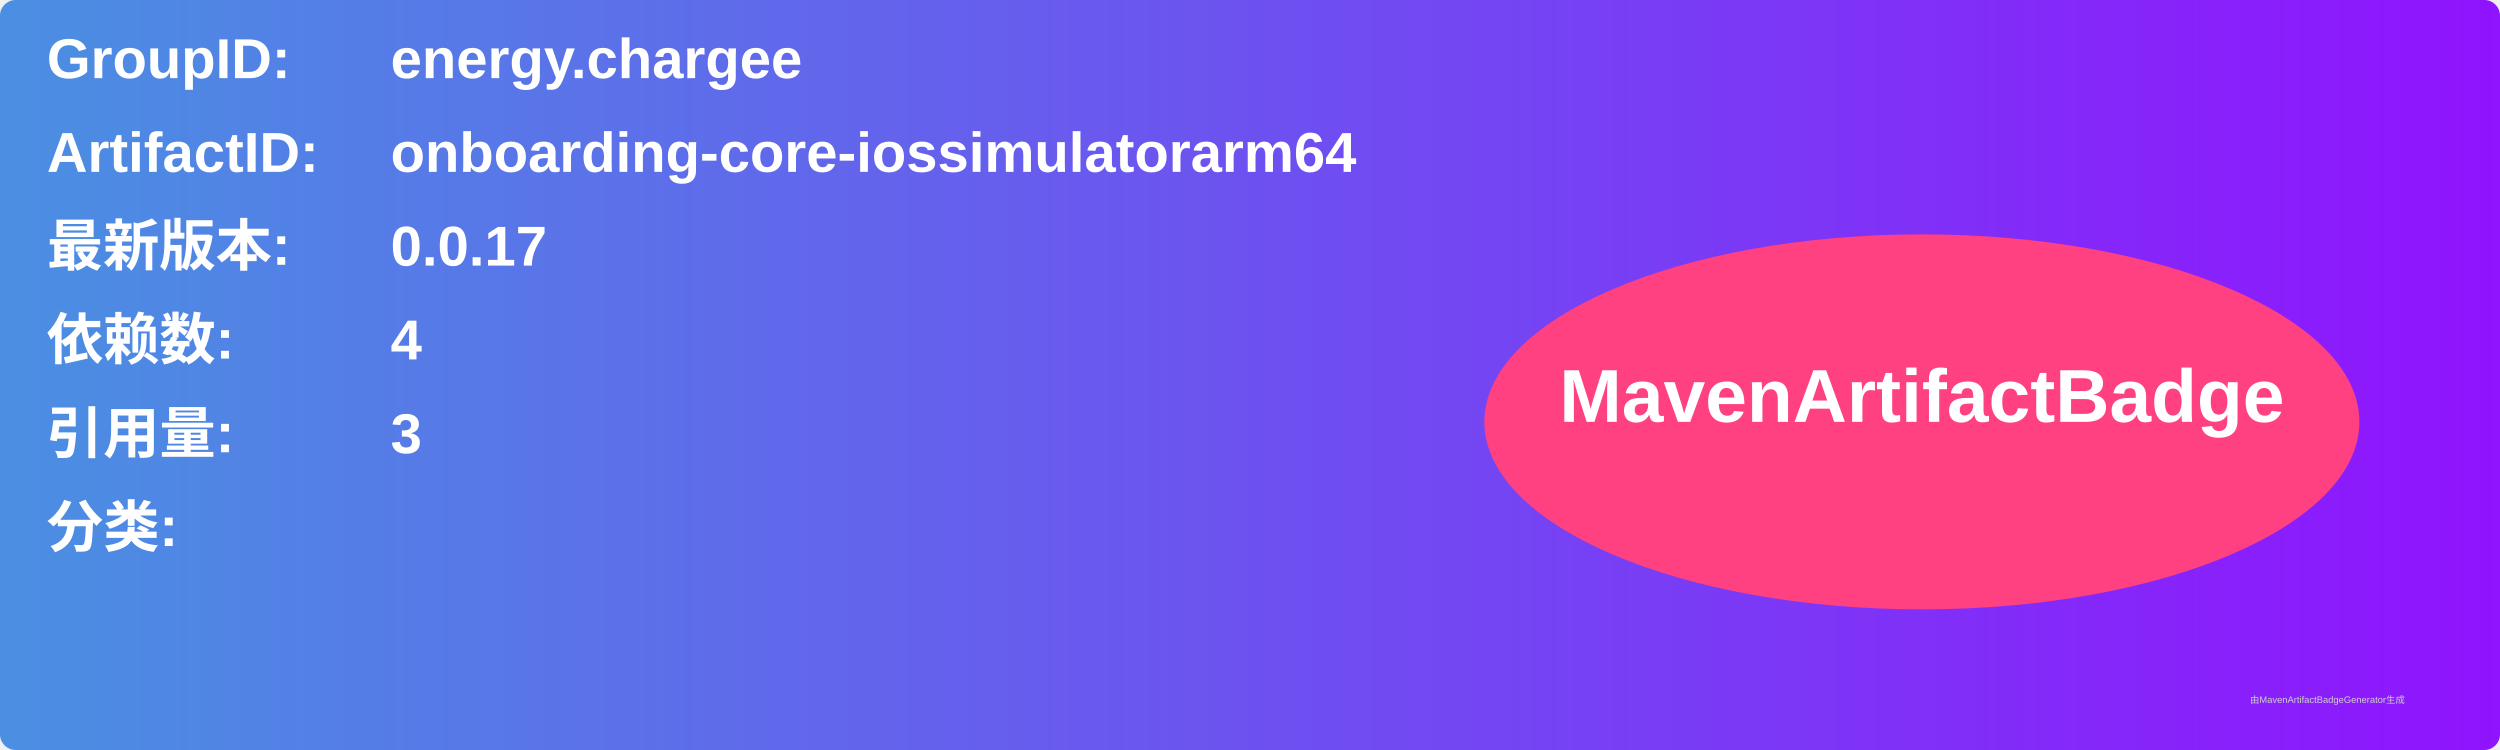
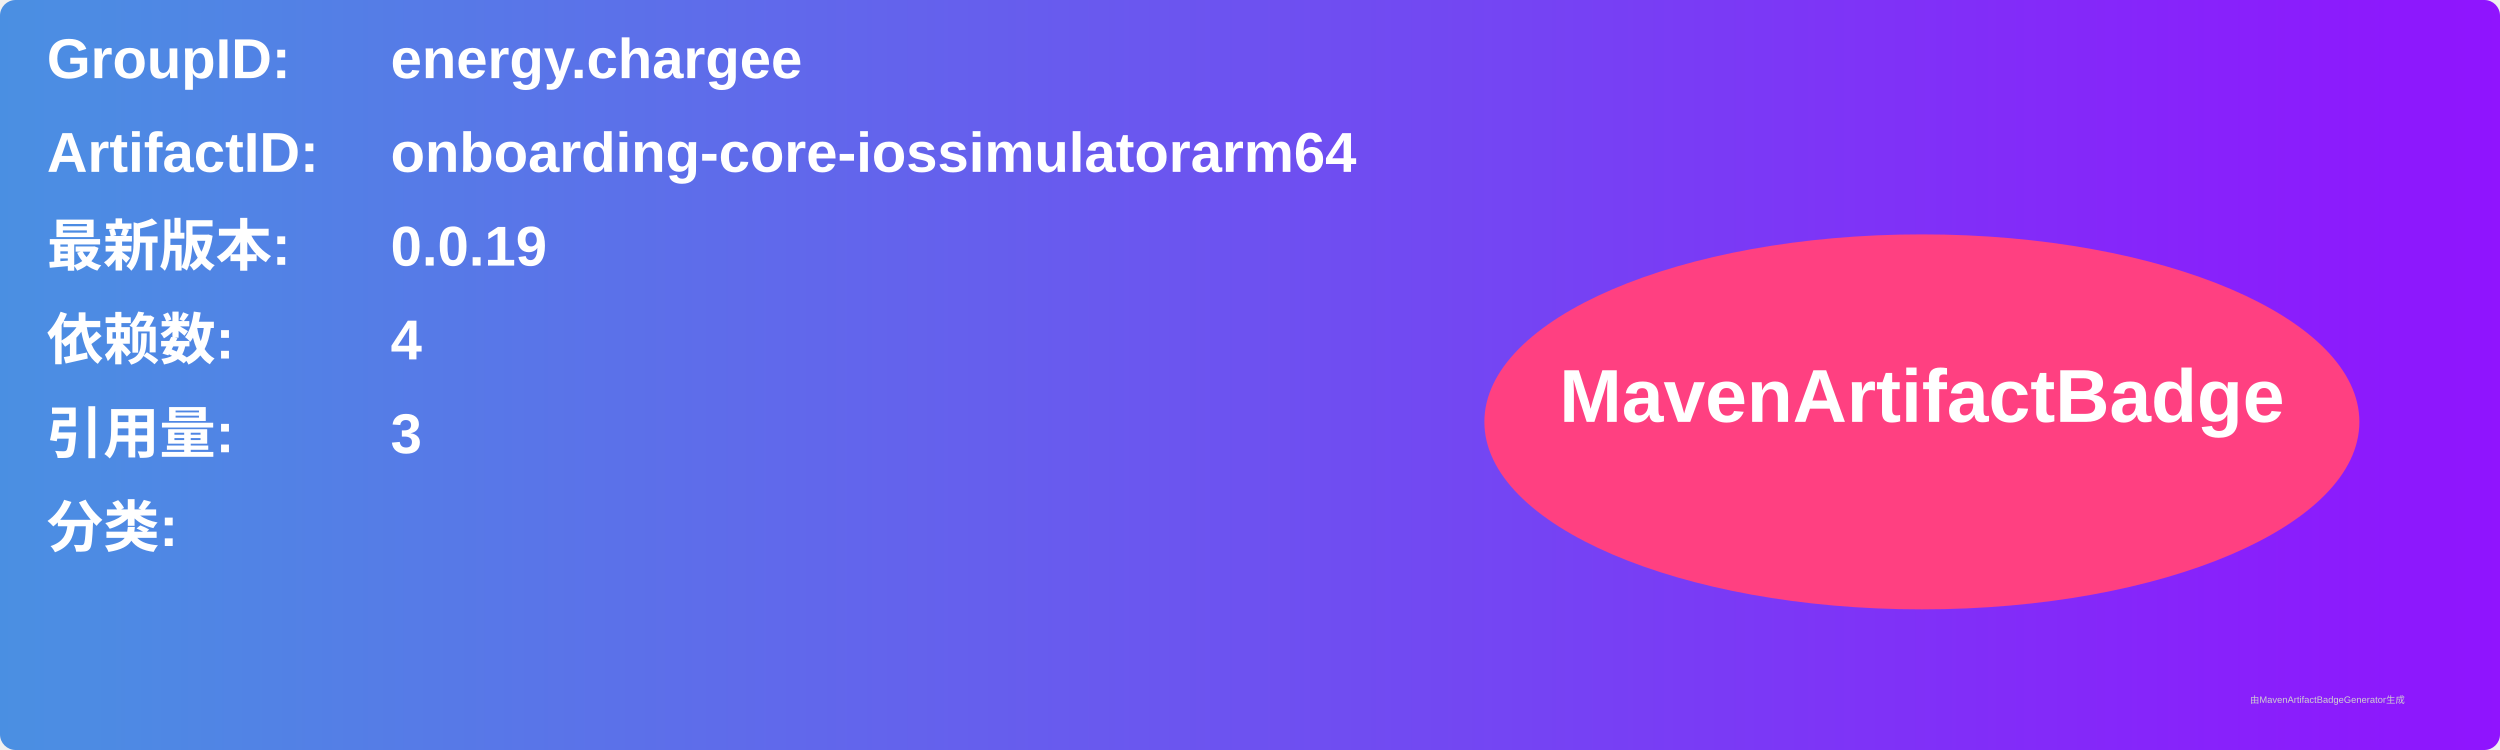
<svg xmlns="http://www.w3.org/2000/svg" width="800" height="240" viewBox="0 0 800 240">
  <linearGradient id="grad" x1="0%" y1="0%" x2="100%" y2="0%">
    <stop offset="0%" stop-color="#4a90e2" />
    <stop offset="100%" stop-color="#9013fe" />
  </linearGradient>
  <rect width="100%" height="100%" rx="5" ry="5" fill="url(#grad)" />
  <g transform="translate(15, 15)">
    <text x="0" y="10" font-family="Arial" font-size="18" fill="white" font-weight="bold" width="260">GroupID:</text>
    <text x="110" y="10" font-family="Arial" font-size="18" fill="white" font-weight="bold" width="460">energy.chargee</text>
    <text x="0" y="40" font-family="Arial" font-size="18" fill="white" font-weight="bold" width="260">ArtifactID:</text>
    <text x="110" y="40" font-family="Arial" font-size="18" fill="white" font-weight="bold" width="460">onboarding-core-iossimulatorarm64</text>
    <text x="0" y="70" font-family="Arial" font-size="18" fill="white" font-weight="bold">最新版本:</text>
    <text x="110" y="70" font-family="Arial" font-size="18" fill="white" font-weight="bold">
-       <tspan font-weight="bold">0.0.17</tspan>
+       <tspan font-weight="bold">0.0.19</tspan>
    </text>
    <text x="0" y="100" font-family="Arial" font-size="18" fill="white" font-weight="bold">依赖数: </text>
    <text x="110" y="100" font-family="Arial" font-size="18" fill="white">
      <tspan font-weight="bold">4</tspan>
    </text>
    <text x="0" y="130" font-family="Arial" font-size="18" fill="white" font-weight="bold">引用量: </text>
    <text x="110" y="130" font-family="Arial" font-size="18" fill="white">
      <tspan font-weight="bold">3</tspan>
    </text>
    <text x="0" y="160" font-family="Arial" font-size="18" fill="white" font-weight="bold">分类:</text>
    <text x="10" y="190" font-family="Arial" font-size="10" fill="white">
      <tspan font-weight="bold" />
    </text>
    <ellipse cx="600" cy="120" rx="140" ry="60" fill="#ff4081" />
    <text x="600" y="120" text-anchor="middle" font-family="Arial" font-size="24" fill="white" font-weight="bold">MavenArtifactBadge</text>
  </g>
  <text x="720" y="225" font-family="Arial" font-size="3" fill="#d0d0d0">由MavenArtifactBadgeGenerator生成</text>
</svg>
